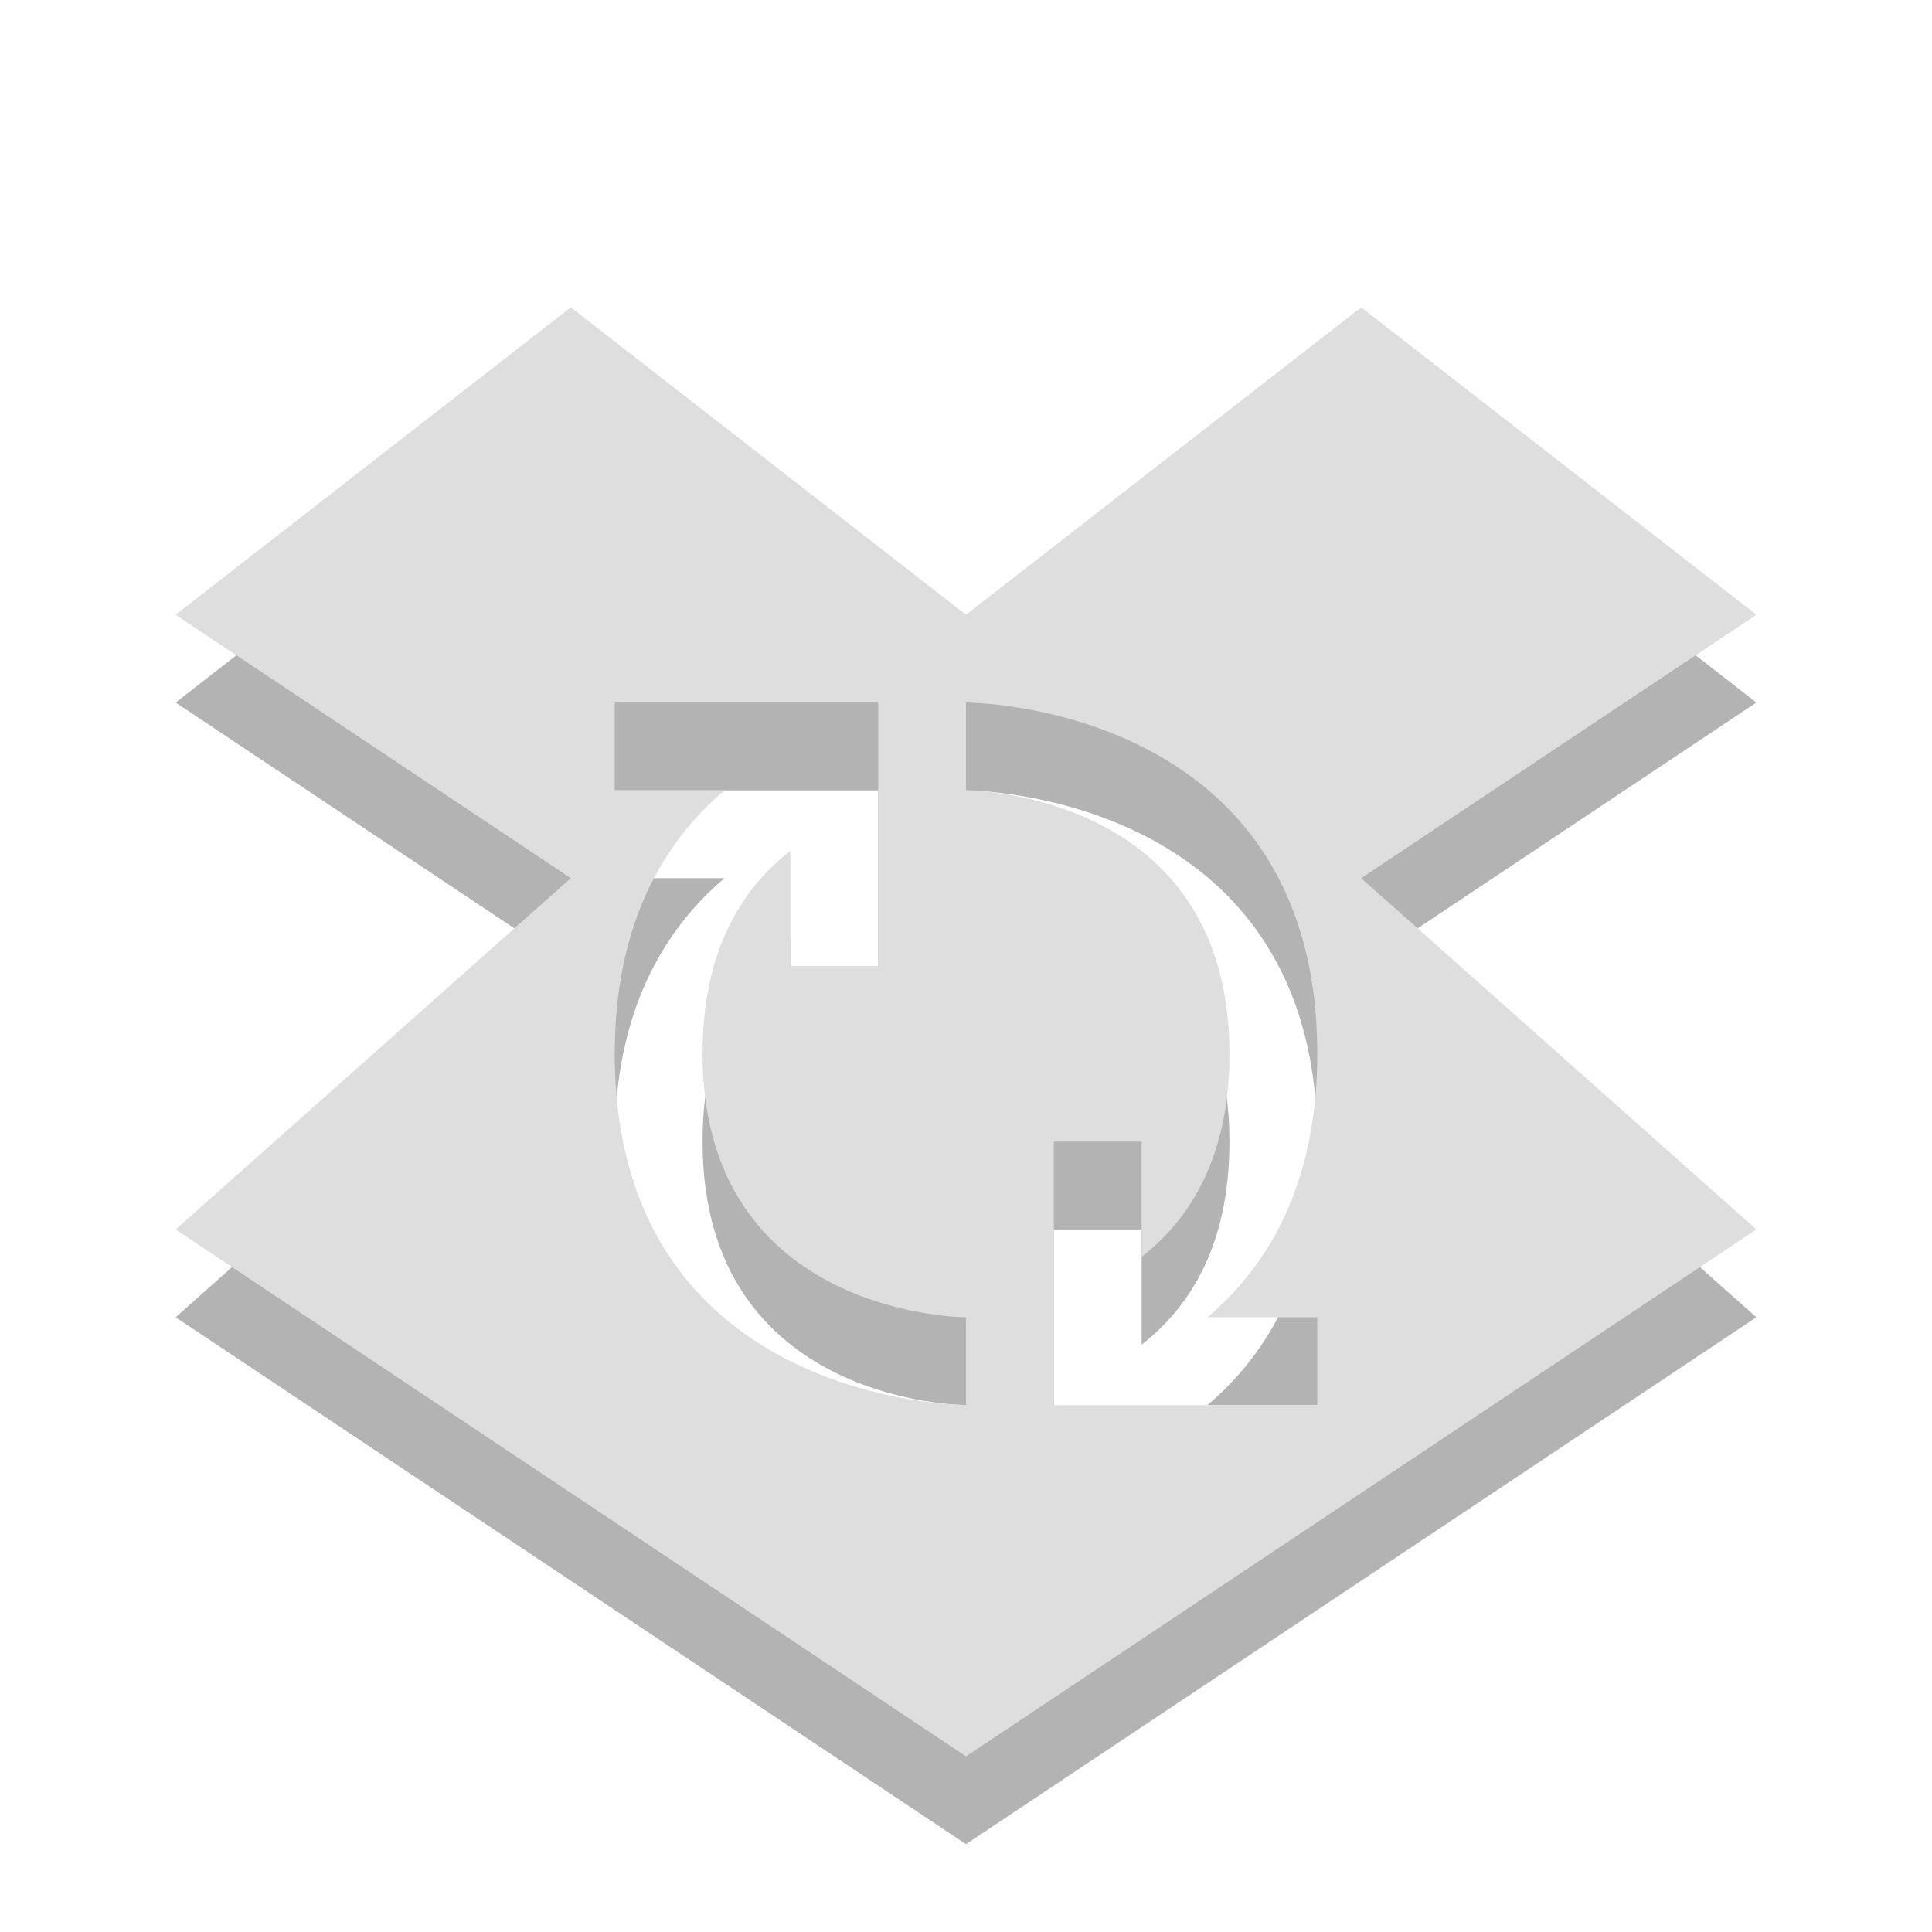
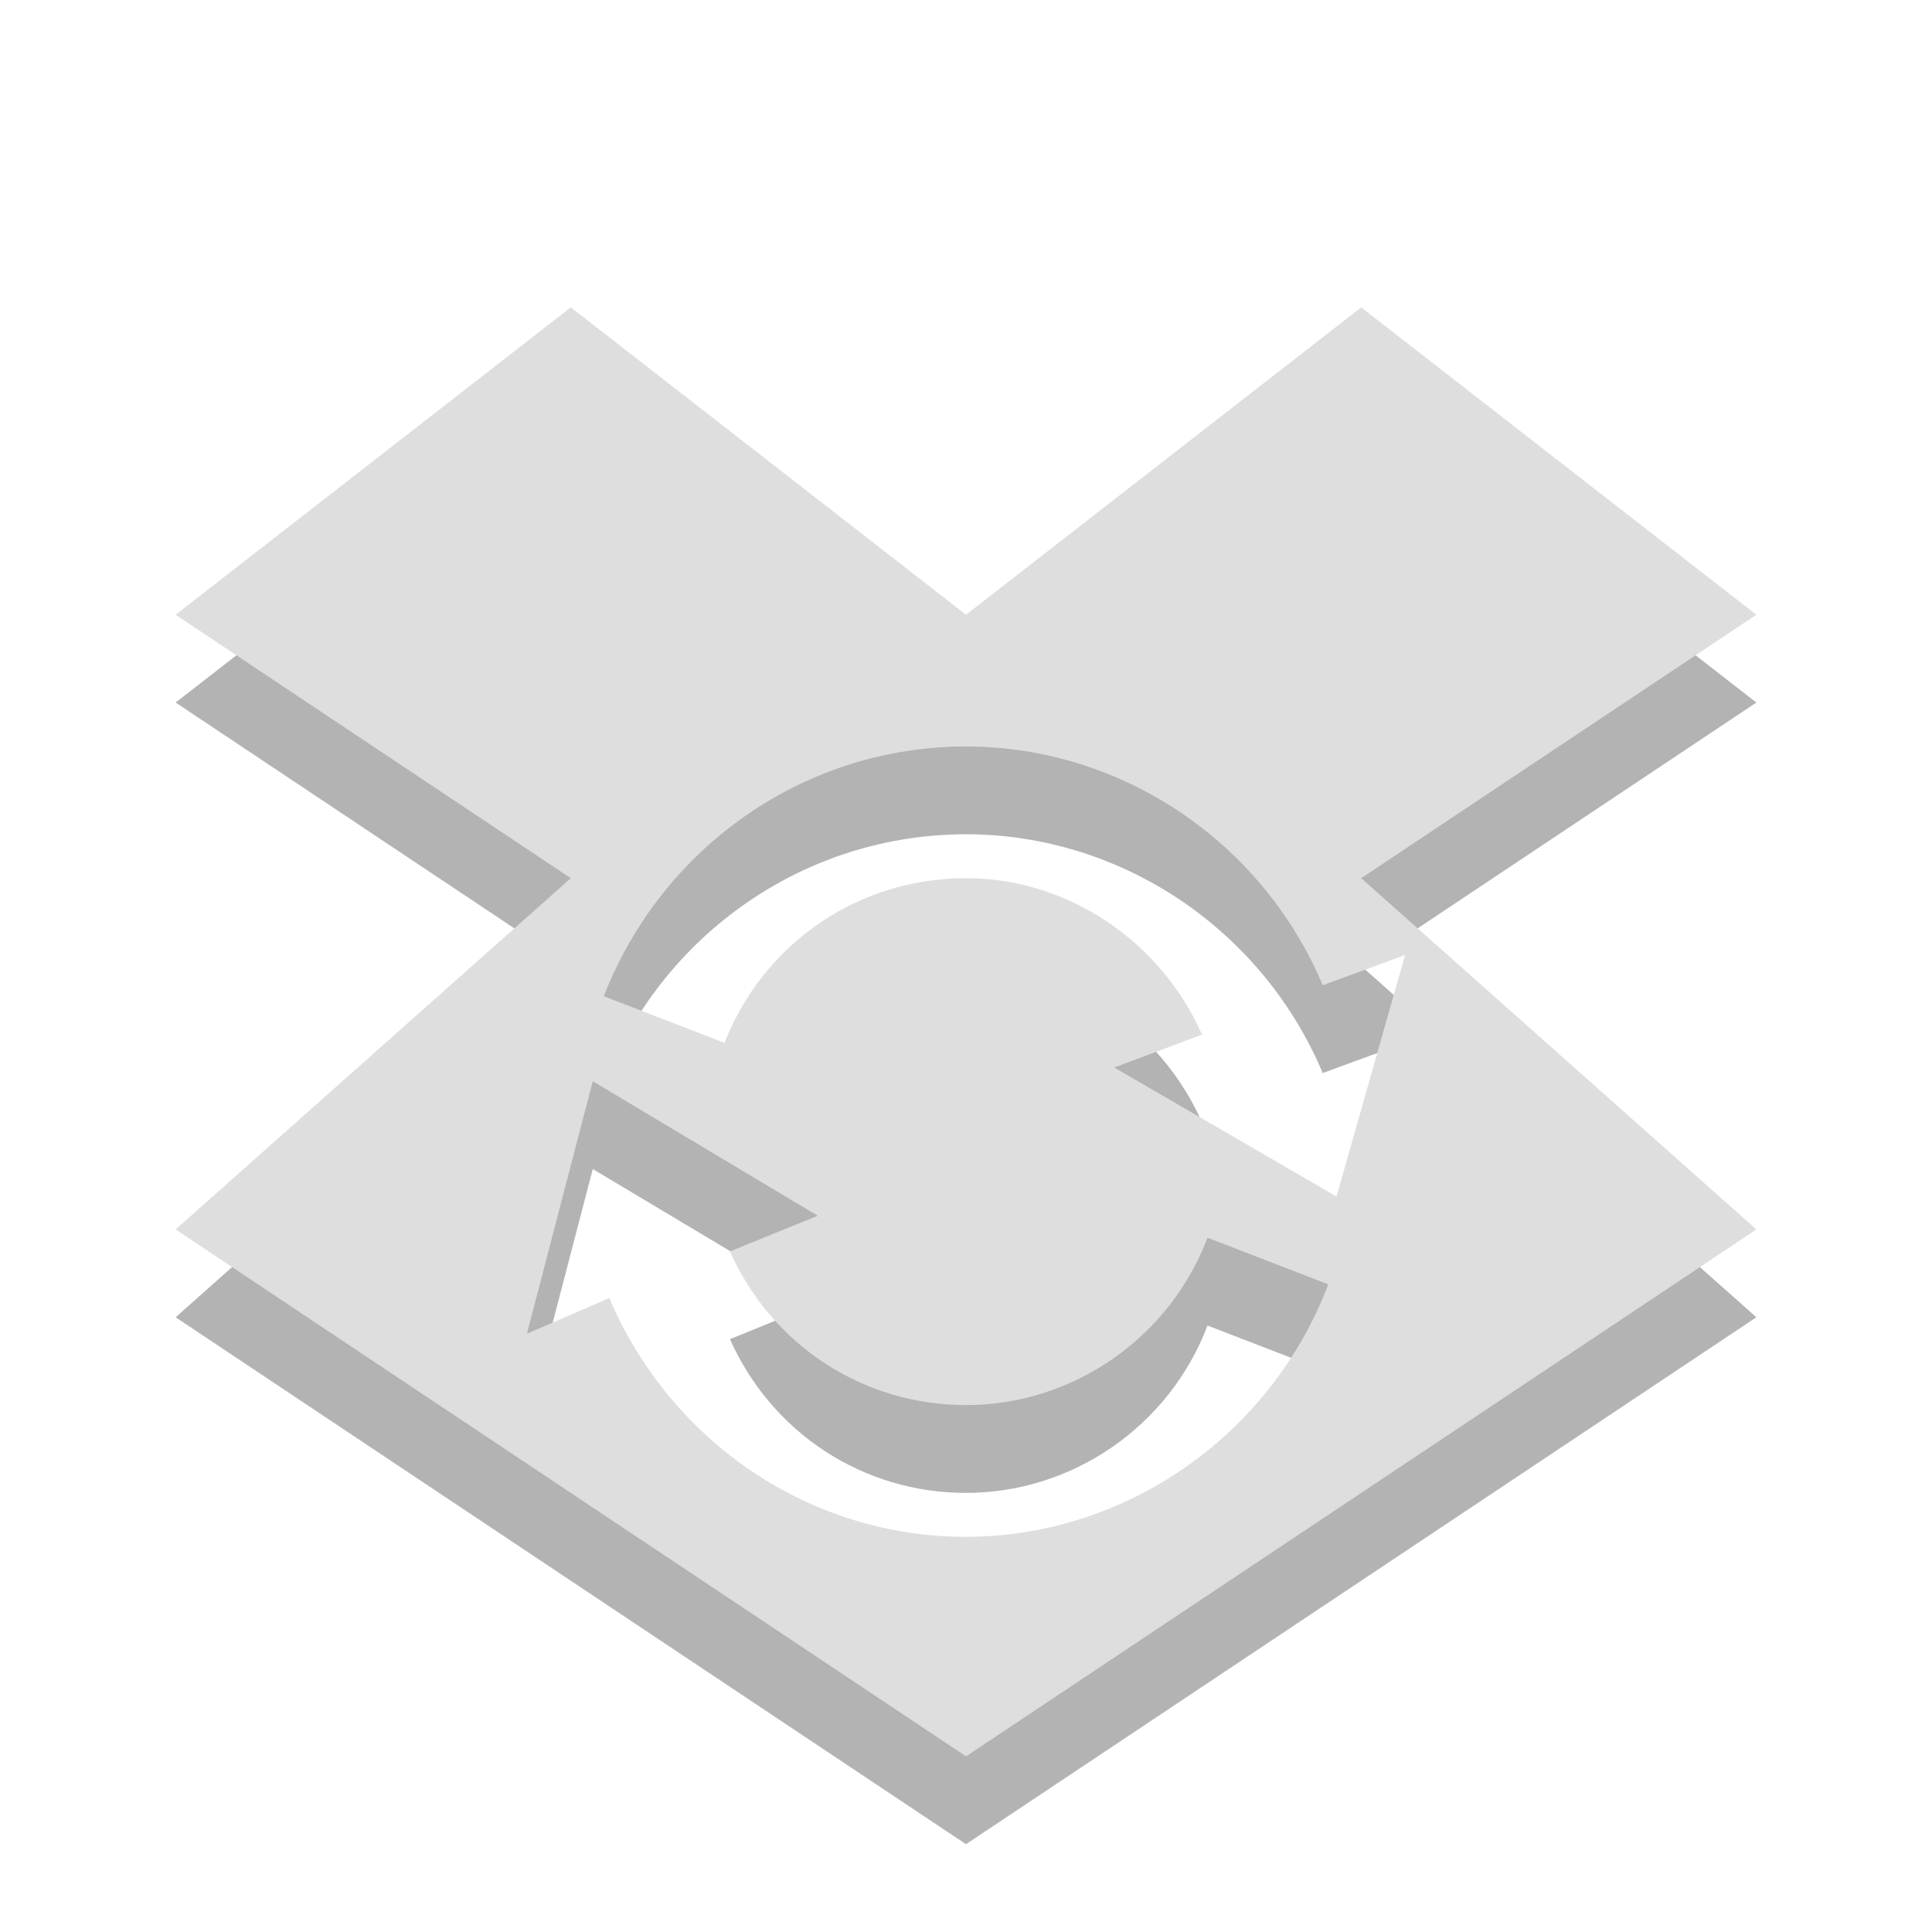
- <svg xmlns="http://www.w3.org/2000/svg" width="22" viewBox="0 0 22 22" height="22">
-   <g style="color:#000">
-     <path style="opacity:.3" d="M 6.5,4.5 2,8 6.5,11 2,15 11,21 20,15 15.5,11 20,8 15.5,4.5 11,8 6.5,4.5 Z M 7,9 l 2,0 1,0 0,1 0,2 -1,0 0,-1.312 c -0.557,0.435 -1,1.142 -1,2.312 0,3 3,3 3,3 l 0,1 c 0,0 -4,0 -4,-4 0,-1.483 0.558,-2.413 1.25,-3 l -1.25,0 0,-1 z m 4,0 c 0,0 4,0 4,4 0,1.483 -0.558,2.413 -1.25,3 l 1.25,0 0,1 -2,0 -1,0 0,-1 0,-2 1,0 0,1.312 c 0.557,-0.435 1,-1.142 1,-2.312 0,-3 -3,-3 -3,-3 l 0,-1 z" />
-     <path style="fill:#dedede" d="M 6.5,3.5 2,7 6.5,10 2,14 11,20 20,14 15.5,10 20,7 15.5,3.5 11,7 6.5,3.5 Z M 7,8 l 2,0 1,0 0,1 0,2 -1,0 0,-1.312 C 8.443,10.123 8,10.83 8,12 c 0,3 3,3 3,3 l 0,1 C 11,16 7,16 7,12 7,10.517 7.558,9.587 8.25,9 L 7,9 7,8 Z m 4,0 c 0,0 4,0 4,4 0,1.483 -0.558,2.413 -1.25,3 l 1.25,0 0,1 -2,0 -1,0 0,-1 0,-2 1,0 0,1.312 c 0.557,-0.435 1,-1.142 1,-2.312 0,-3 -3,-3 -3,-3 l 0,-1 z" />
-   </g>
+ <svg xmlns="http://www.w3.org/2000/svg" width="22" viewBox="0 0 22 22" height="22" id="svg2" version="1.1">
+   <defs id="defs12" />
+   <path id="path3831" d="M 6.5,4.5 2,8 6.5,11 2,15 11,21 20,15 15.5,11 20,8 15.5,4.5 11,8 6.5,4.5 z m 4.5,5 c 1.761,0 3.372,1.078 4.062,2.719 L 16,11.875 l -0.781,2.75 -2.531,-1.469 1,-0.375 C 13.216,11.715 12.157,11 11,11 9.786,11 8.7,11.728 8.25,12.875 L 6.875,12.344 C 7.549,10.623 9.179,9.5 11,9.5 z m -4.25,3.812 2.562,1.531 -1,0.406 C 8.791,16.323 9.833,17 11,17 c 1.21,0 2.315,-0.758 2.75,-1.906 L 15.125,15.625 C 14.472,17.347 12.814,18.5 11,18.5 9.226,18.5 7.641,17.428 6.938,15.781 L 6,16.188 6.75,13.312 z" style="color:#000000;fill:#000000;fill-opacity:1;opacity:0.3" />
+   <path style="color:#000000;fill:#dedede" d="M 6.5 3.5 L 2 7 L 6.5 10 L 2 14 L 11 20 L 20 14 L 15.5 10 L 20 7 L 15.5 3.5 L 11 7 L 6.5 3.5 z M 11 8.5 C 12.761 8.5 14.372 9.578 15.062 11.219 L 16 10.875 L 15.219 13.625 L 12.688 12.156 L 13.688 11.781 C 13.216 10.715 12.157 10 11 10 C 9.786 10 8.7 10.728 8.25 11.875 L 6.875 11.344 C 7.549 9.623 9.179 8.5 11 8.5 z M 6.75 12.312 L 9.312 13.844 L 8.312 14.25 C 8.791 15.323 9.833 16 11 16 C 12.21 16 13.315 15.242 13.75 14.094 L 15.125 14.625 C 14.472 16.347 12.814 17.5 11 17.5 C 9.226 17.5 7.641 16.428 6.938 14.781 L 6 15.188 L 6.75 12.312 z " id="path8" />
+   <g style="fill:#bebebe" transform="matrix(-0.02777755,0,0,-0.02827575,17.58952,19.6731)" id="g3016" />
</svg>
